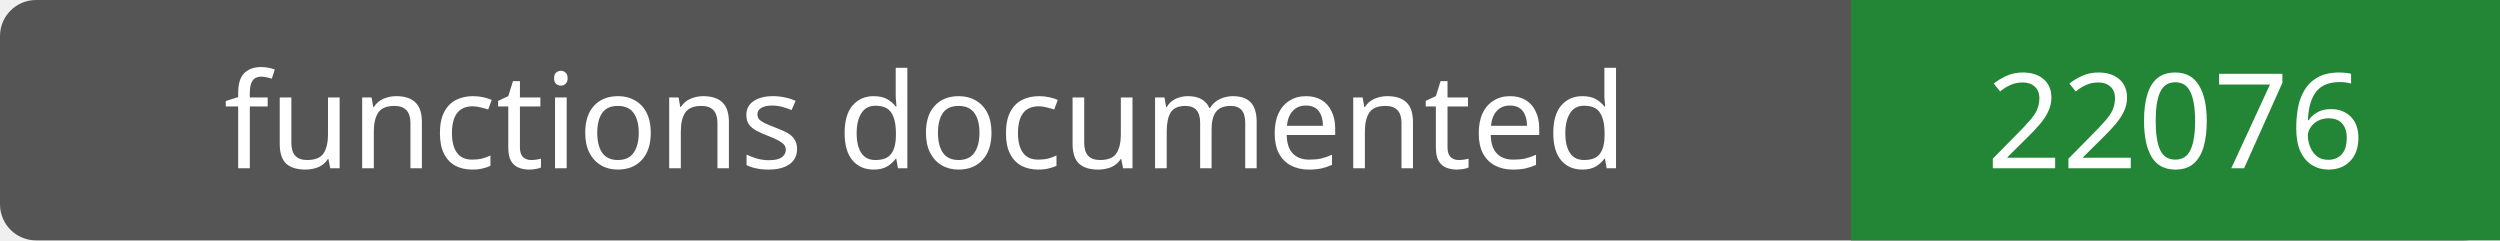
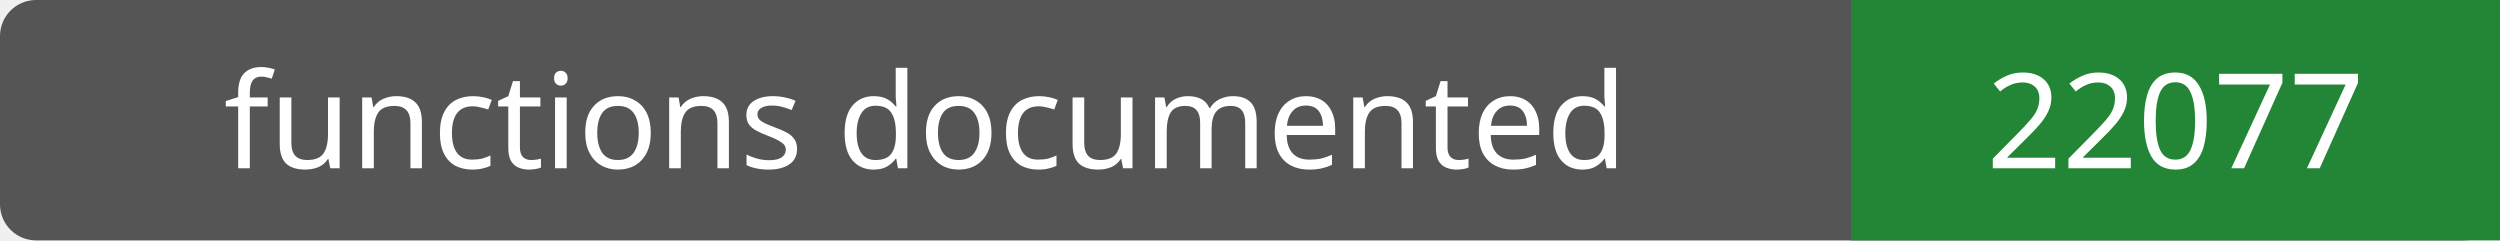
- <svg xmlns="http://www.w3.org/2000/svg" width="208" height="20" role="img" aria-label="functions documented: 22076">
+ <svg xmlns="http://www.w3.org/2000/svg" width="208" height="20" role="img" aria-label="functions documented: 22077">
  <rect width="208" height="20" rx="3" fill="#555" />
  <path fill="#238636" d="M154 0h54v20H154z" />
  <g fill="#fff" text-anchor="middle" font-family="Verdana,sans-serif" font-size="11">
    <text x="77.0" y="14">functions documented</text>
-     <text x="181.0" y="14">22076</text>
+     <text x="181.0" y="14">22077</text>
  </g>
</svg>
